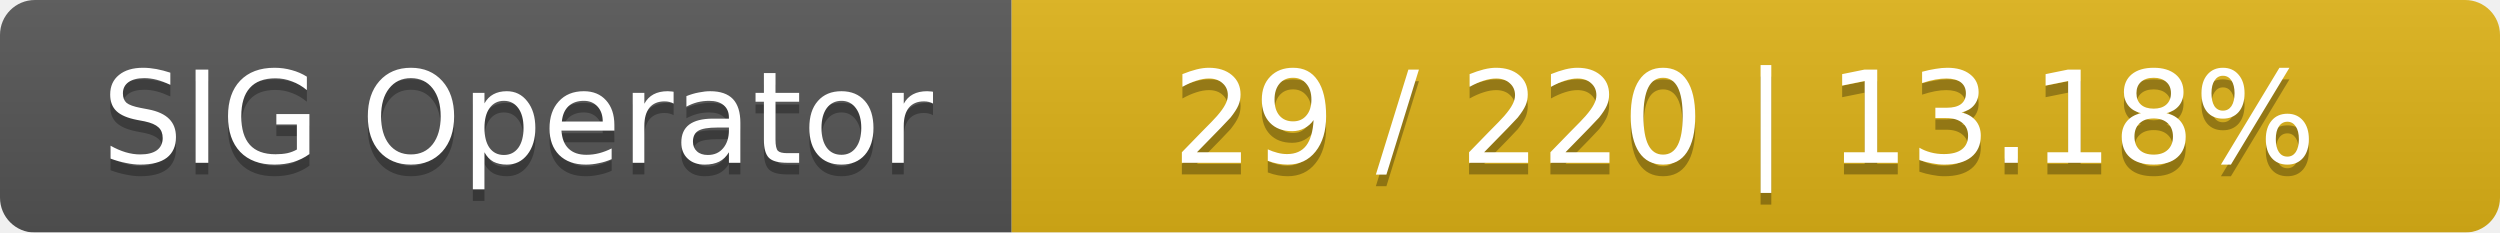
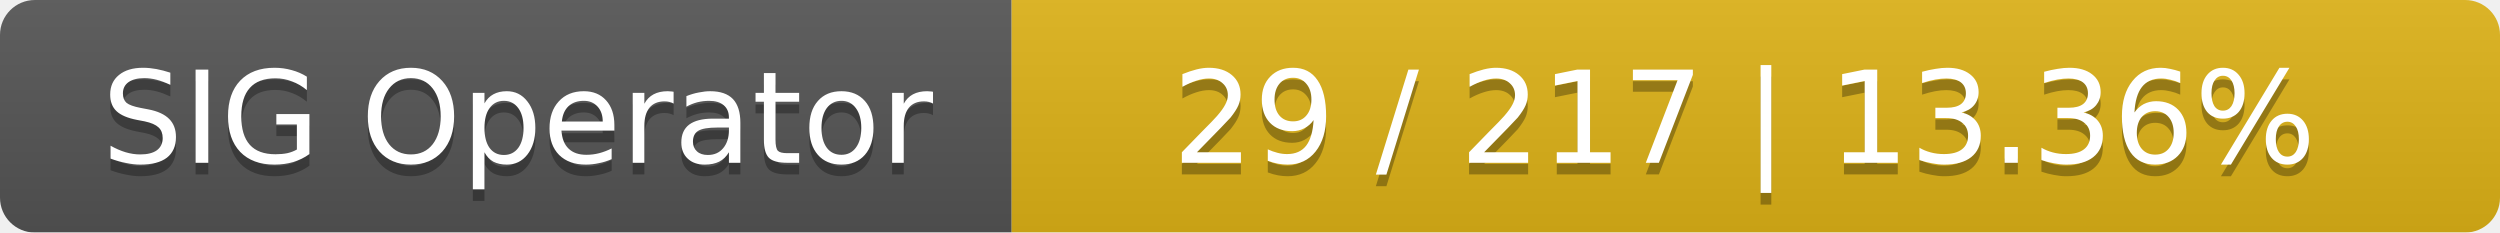
<svg xmlns="http://www.w3.org/2000/svg" width="215" height="20">
  <linearGradient id="smooth" x2="0" y2="100%">
    <stop offset="0" stop-color="#bbb" stop-opacity=".1" />
    <stop offset="1" stop-opacity=".1" />
  </linearGradient>
  <mask id="round">
    <rect width="215" height="20" rx="3" fill="#fff" />
  </mask>
  <g mask="url(#round)">
    <rect width="87" height="20" fill="#555" />
    <rect x="87" width="128" height="20" fill="#dfb317" />
    <rect width="215" height="20" fill="url(#smooth)" />
  </g>
  <g fill="#fff" text-anchor="middle" font-family="DejaVu Sans,Verdana,Geneva,sans-serif" font-size="11">
    <text x="44.5" y="15" fill="#010101" fill-opacity=".3">SIG Operator</text>
    <text x="44.5" y="14">SIG Operator</text>
-     <text x="150" y="15" fill="#010101" fill-opacity=".3">29 / 220    |    13.18%</text>
-     <text x="150" y="14">29 / 220    |    13.18%</text>
+     <text x="150" y="15" fill="#010101" fill-opacity=".3">29 / 217    |    13.36%</text>
+     <text x="150" y="14">29 / 217    |    13.36%</text>
  </g>
</svg>
